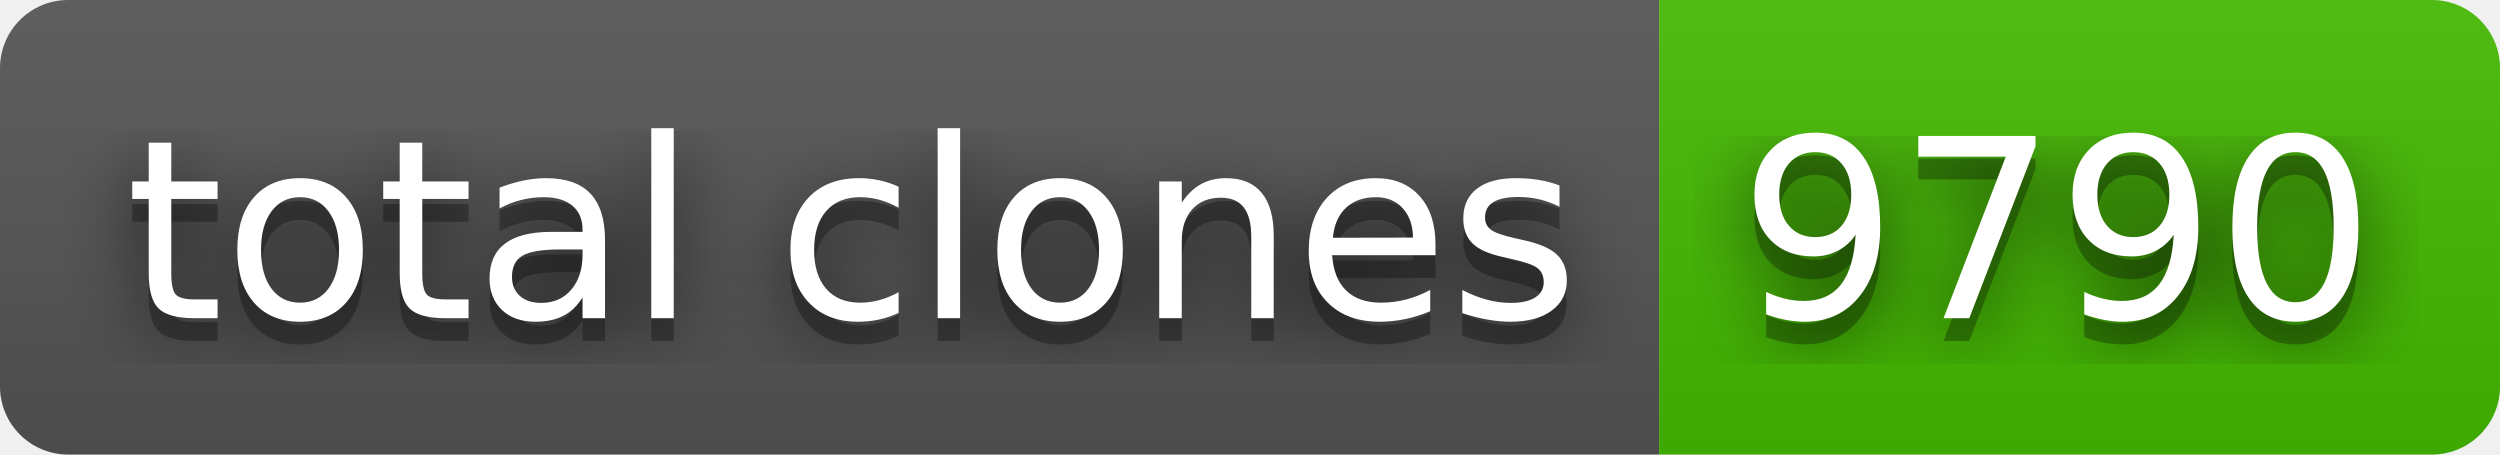
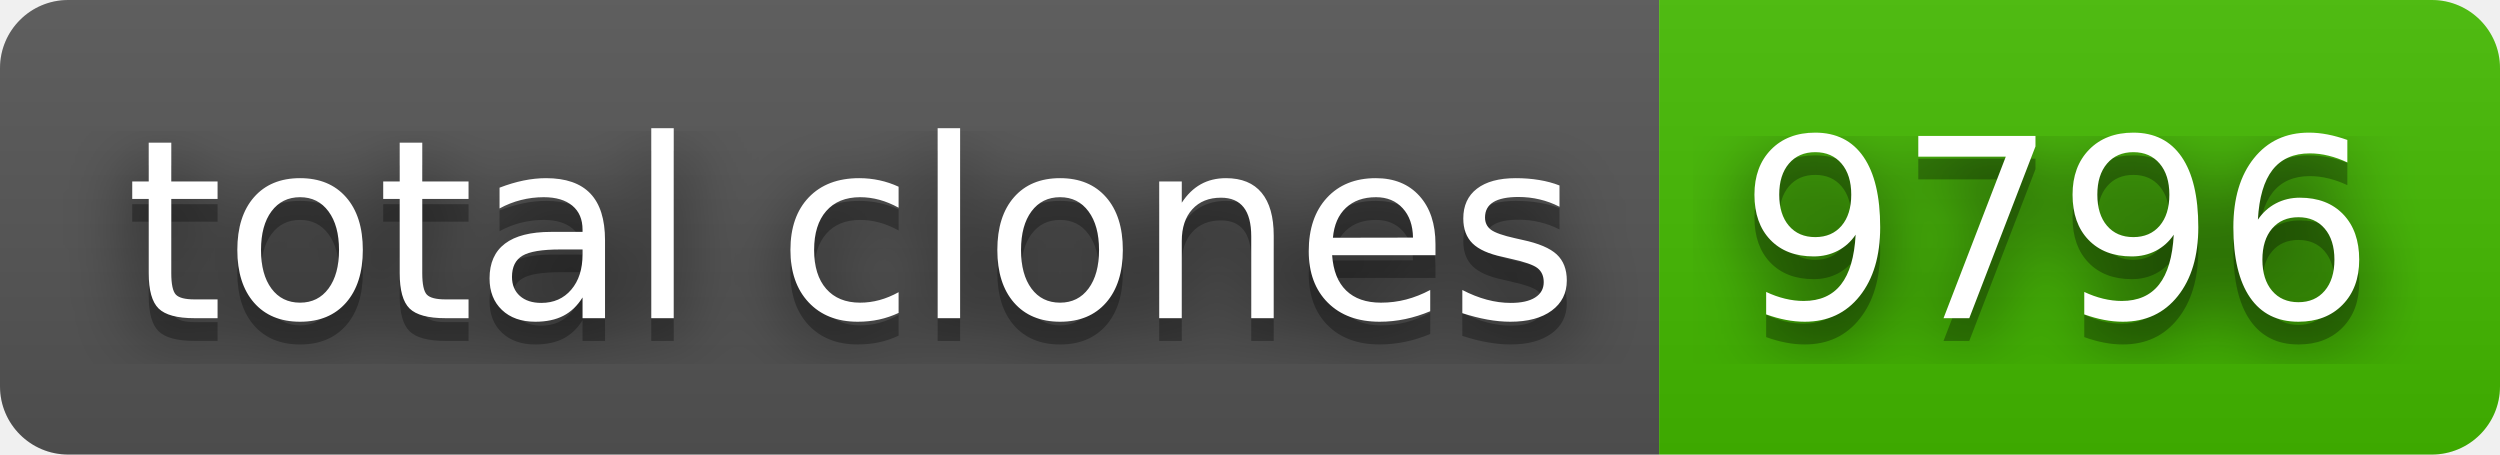
- <svg xmlns="http://www.w3.org/2000/svg" width="110" height="20" role="img" aria-label="total clones: 9790">
+ <svg xmlns="http://www.w3.org/2000/svg" width="110" height="20" role="img" aria-label="total clones: 9796">
  <filter id="blur">
    <feGaussianBlur stdDeviation="16" />
  </filter>
  <linearGradient id="s" x2="0" y2="100%">
    <stop offset="0" stop-color="#bbb" stop-opacity=".1" />
    <stop offset="1" stop-opacity=".1" />
  </linearGradient>
  <clipPath id="r">
    <rect width="110" height="20" rx="3" />
  </clipPath>
  <g clip-path="url(#r)">
    <rect width="73" height="20" fill="#555" />
    <rect x="73" width="37" height="20" fill="#4b0" />
    <rect width="110" height="20" fill="url(#s)" />
  </g>
  <g fill="#fff" text-anchor="middle" font-family="Verdana,Geneva,DejaVu Sans,sans-serif" text-rendering="geometricPrecision" font-size="110">
    <g transform="scale(.1)">
      <g aria-hidden="true" fill="#010101">
        <text x="375" y="150" fill-opacity=".8" filter="url(#blur)" textLength="630">total clones</text>
        <text x="375" y="150" fill-opacity=".3" textLength="630">total clones</text>
      </g>
      <text x="375" y="140" textLength="630">total clones</text>
    </g>
    <g transform="scale(.1)">
      <g aria-hidden="true" fill="#010101">
-         <text x="905" y="150" fill-opacity=".8" filter="url(#blur)" textLength="270">9790</text>
-         <text x="905" y="150" fill-opacity=".3" textLength="270">9790</text>
+         <text x="905" y="150" fill-opacity=".8" filter="url(#blur)" textLength="270">9796</text>
+         <text x="905" y="150" fill-opacity=".3" textLength="270">9796</text>
      </g>
-       <text x="905" y="140" textLength="270">9790</text>
+       <text x="905" y="140" textLength="270">9796</text>
    </g>
  </g>
</svg>
